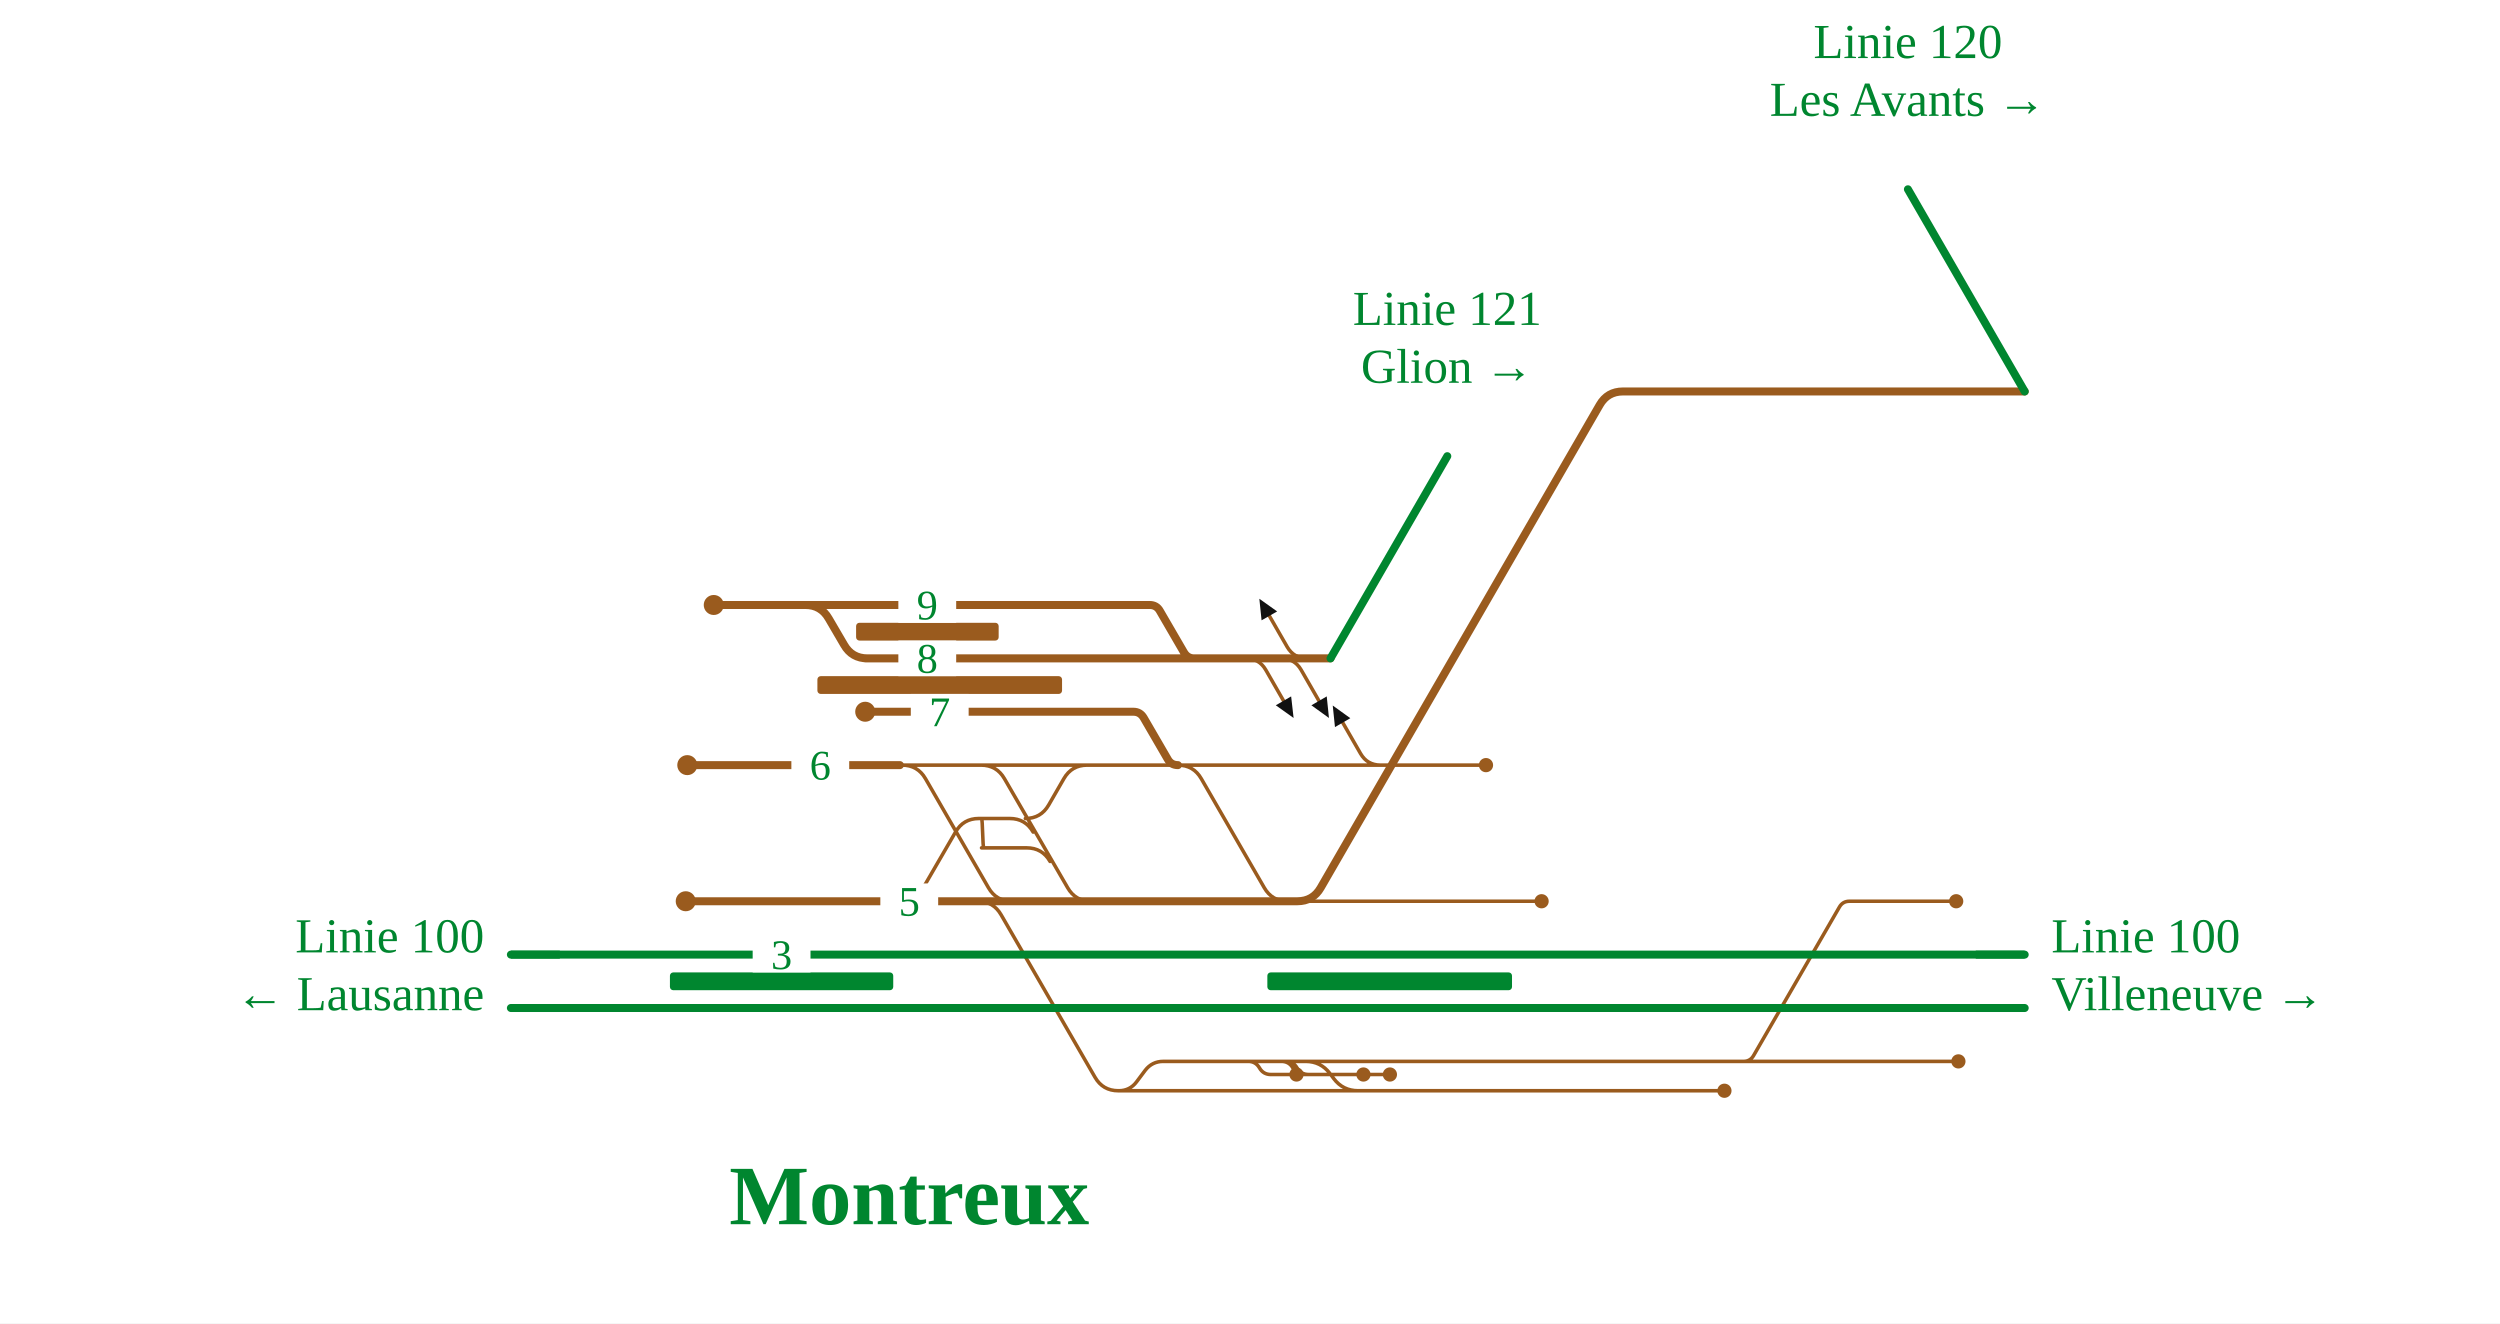
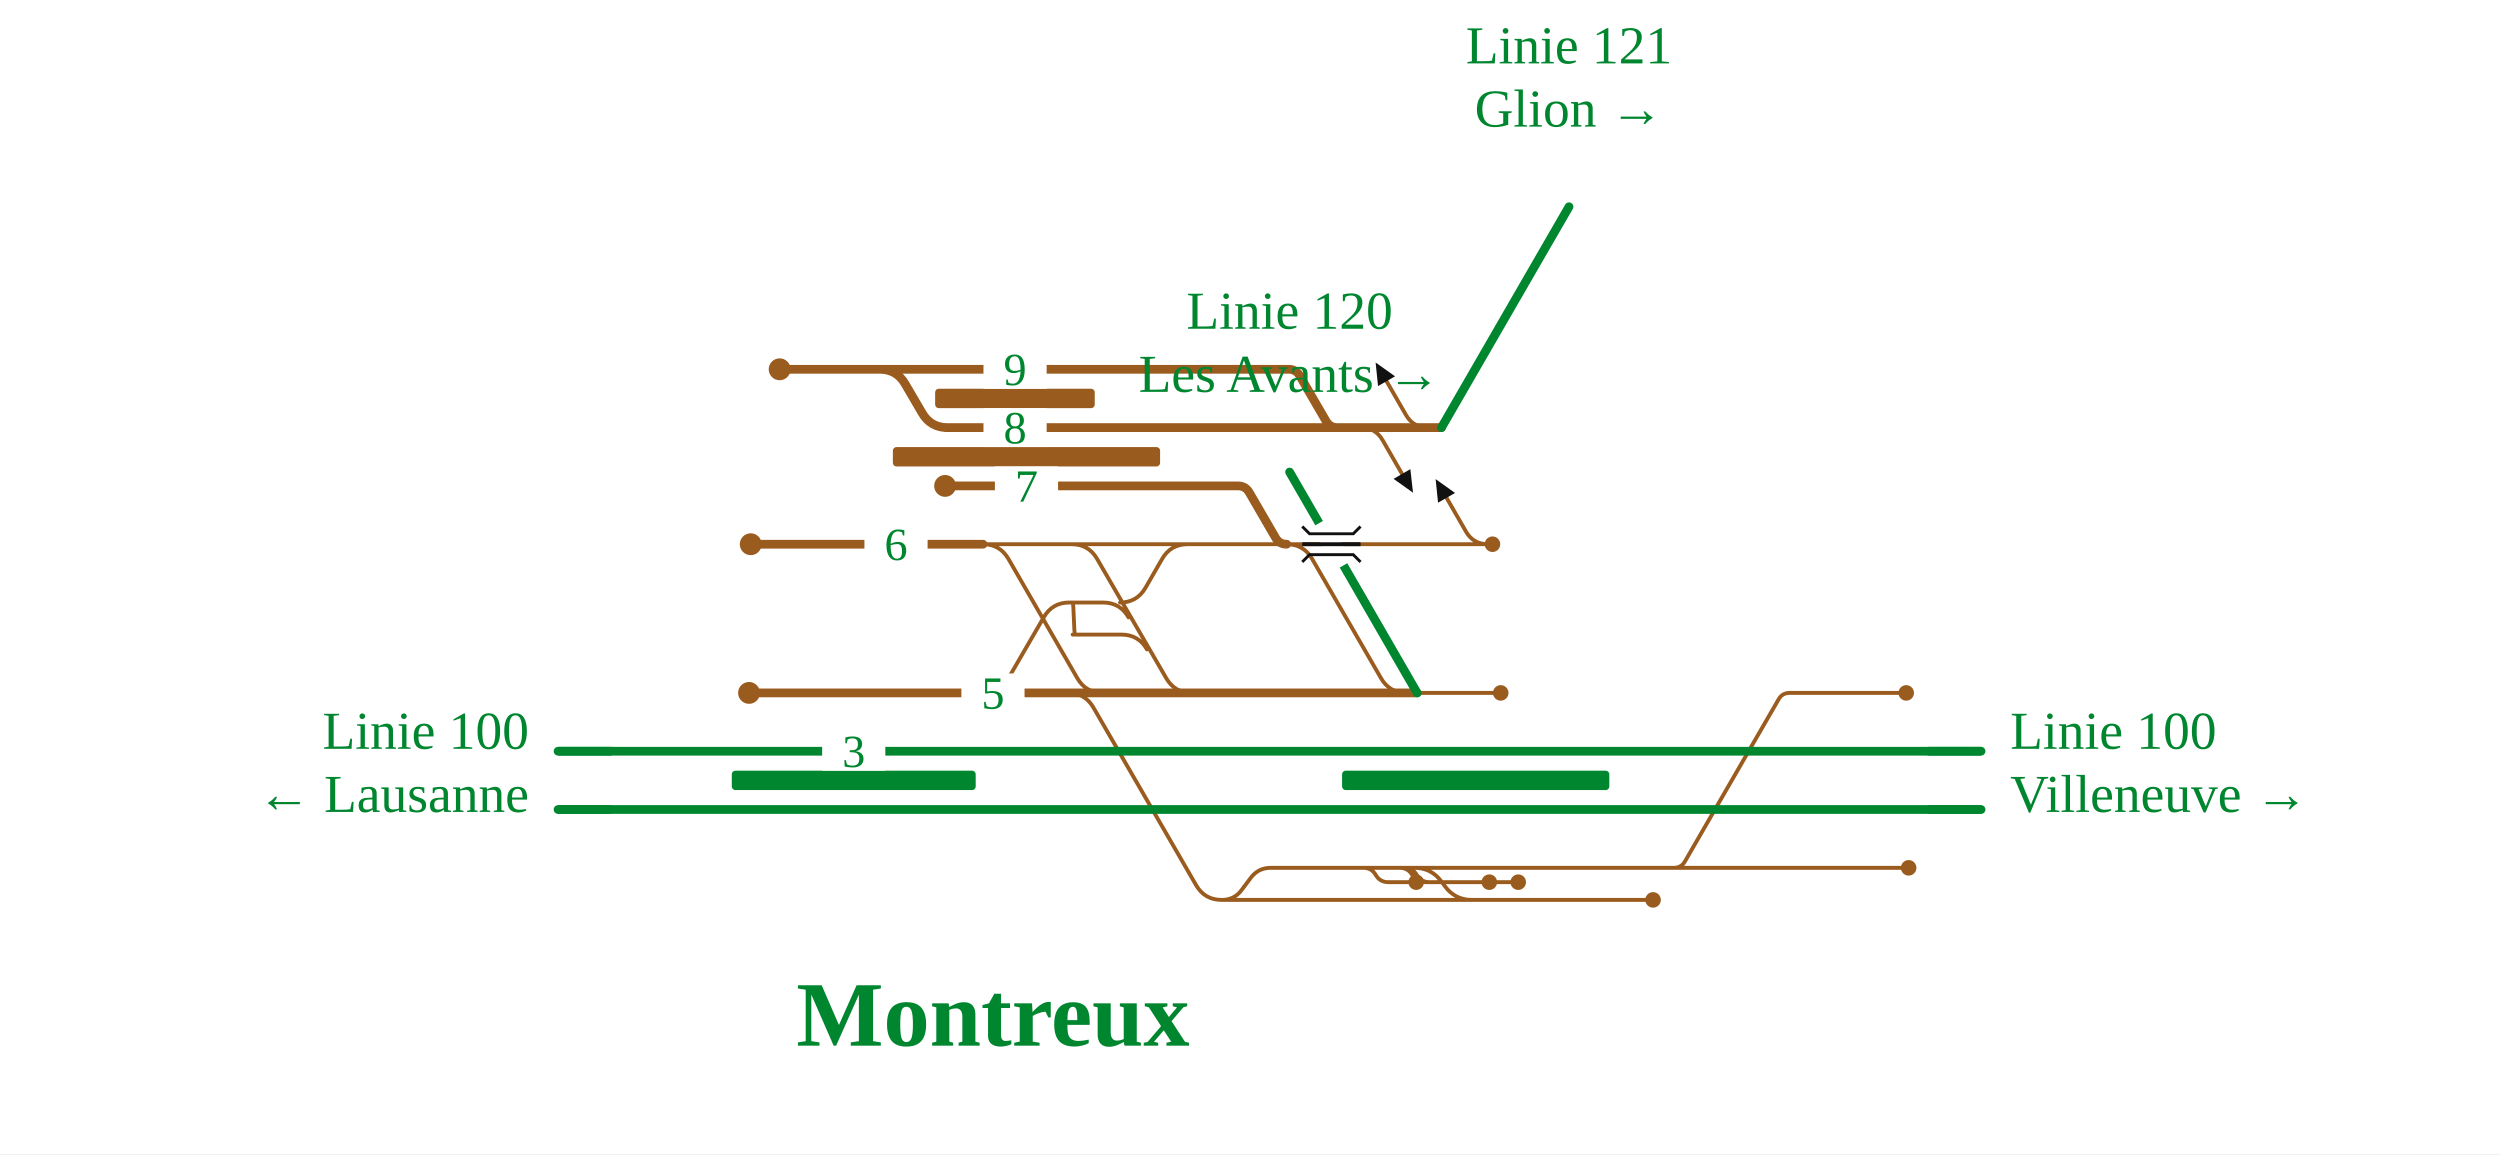
- <svg xmlns="http://www.w3.org/2000/svg" viewBox="0 -162 1124 595" width="1124" height="595" font-family="Fira Sans, Source Sans 3, Helvetica, Arial, sans-serif">
-   <rect y="-162" width="100%" height="100%" fill="#fff" />
+ <svg xmlns="http://www.w3.org/2000/svg" viewBox="0 -42 1029 475" width="1029" height="475" font-family="Fira Sans, Source Sans 3, Helvetica, Arial, sans-serif">
+   <rect y="-42" width="100%" height="100%" fill="#fff" />
  <g fill="none" stroke-linecap="round" stroke-linejoin="round">
    <path d="" stroke="#111" stroke-width="1.6" />
-     <path d="M589.0,315.2H783.9 M783.9,315.2H880.5 M783.9,315.2H783.9Q786.9,315.2 788.4,312.6L827.0,245.8Q828.5,243.2 831.5,243.2H831.5 M831.5,243.2H879.5 M404.6,182.0H440.1 M440.1,182.0H441.1Q448.1,182.0 451.6,188.1L480.0,237.1Q483.5,243.2 490.5,243.2H491.5 M491.5,243.2H583.3 M550.9,243.2H560.4 M560.4,243.2L574.4,243.2 M574.4,243.2H578.9 M564.9,243.2L578.9,243.2 M578.9,243.2H693.1 M503.0,328.4H503.0Q508.0,328.4 511.0,324.4L514.9,319.2Q518.0,315.2 523.0,315.2H523.0 M523.0,315.2H564.6 M564.6,315.2H579.6 M579.6,315.2H581.5 M581.5,315.2H589.0 M587.0,315.2H587.0Q593.8,315.2 597.9,320.6L599.7,323.0Q603.8,328.4 610.6,328.4H610.6 M404.6,243.2H404.6Q411.6,243.2 415.1,237.1L429.6,212.1Q433.1,206.0 440.1,206.0H440.1 M440.1,206.0H441.3 M464.5,212.1Q461.0,206.0 454.0,206.0H441.3 M461.0,206.0H461.0Q468.0,206.0 471.5,199.9L478.3,188.1Q481.8,182.0 488.8,182.0H501.7 M501.7,182.0H529.6 M529.6,182.0H614.7 M614.7,182.0H668.1 M503.0,328.4H775.3 M472.1,225.3Q468.6,219.2 461.6,219.2H441.3 M441.3,206.0C441.8,206.0 441.8,219.2 442.3,219.2 M440.1,182.0H501.7 M439.4,243.2L438.6,243.2 M529.6,182.0H529.6Q536.6,182.0 540.1,188.1L568.4,237.1Q571.9,243.2 578.9,243.2H578.9 M579.9,243.2L564.9,243.2 M404.6,182.0H405.6Q412.6,182.0 416.1,188.1L444.4,237.1Q447.9,243.2 454.9,243.2H455.9 M455.9,243.2H469.1 M439.4,243.2H439.6 M439.6,243.2H439.6Q446.6,243.2 450.1,249.3L492.3,322.3Q495.8,328.4 502.8,328.4H502.8 M502.8,328.4H503.0 M556.6,315.2L561.2,315.2Q564.6,315.2 566.3,318.2L566.3,318.2Q568.0,321.1 571.4,321.1L582.9,321.1 M573.5,315.2L578.1,315.2Q581.5,315.2 583.2,318.2L583.2,318.2Q584.9,321.1 588.4,321.1L624.9,321.1 M571.6,315.2L576.1,315.2Q579.6,315.2 581.3,318.2L581.3,318.2Q583.0,321.1 586.4,321.1L613.0,321.1 M620.7,182.0Q614.7,182.0 611.7,176.8L603.7,162.9 M576.0,134.0Q582.0,134.0 585.0,139.2L593.0,153.1 M560.1,134.0Q566.1,134.0 569.1,139.2L577.1,153.1 M587.7,134.0Q581.7,134.0 578.7,128.8L570.7,114.9" stroke="#9a5b1e" stroke-width="1.6" />
-     <path d="M229.7,267.2H893.6 M893.6,267.2L910.3,267.2 M229.7,291.2H893.8 M893.8,291.2L910.3,291.2" stroke="#00862f" stroke-width="3.6" />
-     <path d="M910.3,14.0L729.7,14.0 M583.3,243.2H583.3Q590.3,243.2 593.8,237.1L719.2,20.1Q722.7,14.0 729.7,14.0H729.7 M389.0,134.0H536.9 M536.9,134.0H566.1 M598.2,134.0L598.2,134.0 M309.0,182.0H404.6 M320.9,110.0H361.1 M361.1,110.0H362.1Q369.1,110.0 372.6,116.1L379.5,127.9Q383.0,134.0 390.0,134.0H391.0 M389.0,158.0H509.6 M509.6,158.0H509.6Q512.6,158.0 514.2,160.7L525.0,179.3Q526.5,182.0 529.6,182.0H529.6 M361.1,110.0H516.9 M516.9,110.0H516.9Q520.0,110.0 521.5,112.7L532.3,131.3Q533.9,134.0 536.9,134.0H536.9 M582.0,134.0H598.2 M581.7,134.0H582.0 M580.2,134.0H581.7 M566.1,134.0H580.2 M439.4,243.2H569.3 M569.3,243.2L583.3,243.2 M404.6,243.2H439.4 M308.3,243.2H404.6" stroke="#9a5b1e" stroke-width="3.6" />
+     <path d="M584.2,315.2H689.0 M689.0,315.2H785.6 M689.0,315.2H689.0Q692.0,315.2 693.5,312.6L732.1,245.8Q733.6,243.2 736.6,243.2H736.6 M736.6,243.2H784.6 M404.6,182.0H440.1 M440.1,182.0H441.1Q448.1,182.0 451.6,188.1L480.0,237.1Q483.5,243.2 490.5,243.2H491.5 M491.5,243.2H583.3 M550.9,243.2H561.7 M561.7,243.2L575.7,243.2 M575.7,243.2H578.9 M564.9,243.2L578.9,243.2 M578.9,243.2H617.7 M503.0,328.4H503.0Q508.0,328.4 511.0,324.4L514.9,319.2Q518.0,315.2 523.0,315.2H523.0 M523.0,315.2H564.6 M564.6,315.2H579.6 M579.6,315.2H581.5 M581.5,315.2H584.2 M582.2,315.2H582.2Q589.0,315.2 593.1,320.6L594.9,323.0Q599.0,328.4 605.8,328.4H605.8 M404.6,243.2H404.6Q411.6,243.2 415.1,237.1L429.6,212.1Q433.1,206.0 440.1,206.0H440.1 M440.1,206.0H441.5 M464.5,212.1Q461.0,206.0 454.0,206.0H441.5 M461.0,206.0H461.0Q468.0,206.0 471.5,199.9L478.3,188.1Q481.8,182.0 488.8,182.0H501.7 M501.7,182.0H529.6 M529.6,182.0H606.4 M606.4,182.0H612.4 M503.0,328.4H680.4 M472.1,225.3Q468.6,219.2 461.6,219.2H441.5 M441.5,206.0C442.0,206.0 442.0,219.2 442.5,219.2 M440.1,182.0H501.7 M439.4,243.2L438.6,243.2 M529.6,182.0H529.6Q536.6,182.0 540.1,188.1L568.4,237.1Q571.9,243.2 578.9,243.2H578.9 M579.9,243.2L564.9,243.2 M404.6,182.0H404.6Q411.6,182.0 415.1,188.1L443.4,237.1Q446.9,243.2 453.9,243.2H453.9 M453.9,243.2H454.1 M439.4,243.2H439.6 M439.6,243.2H439.6Q446.6,243.2 450.1,249.3L492.3,322.3Q495.8,328.4 502.8,328.4H502.8 M502.8,328.4H503.0 M556.6,315.2L561.2,315.2Q564.6,315.2 566.3,318.2L566.3,318.2Q568.0,321.1 571.4,321.1L582.9,321.1 M573.5,315.2L578.1,315.2Q581.5,315.2 583.2,318.2L583.2,318.2Q584.9,321.1 588.4,321.1L624.9,321.1 M571.6,315.2L576.1,315.2Q579.6,315.2 581.3,318.2L581.3,318.2Q583.0,321.1 586.4,321.1L613.0,321.1 M612.4,182.0Q606.4,182.0 603.4,176.8L595.4,162.9 M560.1,134.0Q566.1,134.0 569.1,139.2L577.1,153.1 M587.7,134.0Q581.7,134.0 578.7,128.8L570.7,114.9" stroke="#9a5b1e" stroke-width="1.6" />
+     <path d="M229.7,267.2H798.7 M798.7,267.2L815.4,267.2 M229.7,291.2H798.9 M798.9,291.2L815.4,291.2" stroke="#00862f" stroke-width="3.6" />
+     <path d="M583.3,243.2L583.3,243.2 M583.3,243.2L583.3,243.2 M389.0,134.0H550.4 M550.4,134.0H566.1 M593.3,134.0L593.3,134.0 M309.0,182.0H404.6 M320.9,110.0H361.1 M361.1,110.0H362.1Q369.1,110.0 372.6,116.1L379.5,127.9Q383.0,134.0 390.0,134.0H391.0 M389.0,158.0H509.6 M509.6,158.0H509.6Q512.6,158.0 514.2,160.7L525.0,179.3Q526.5,182.0 529.6,182.0H529.6 M361.1,110.0H530.4 M530.4,110.0H530.4Q533.5,110.0 535.0,112.7L545.8,131.3Q547.4,134.0 550.4,134.0H550.4 M582.0,134.0H593.3 M581.7,134.0H582.0 M580.2,134.0H581.7 M566.1,134.0H580.2 M439.4,243.2H569.3 M569.3,243.2L583.3,243.2 M404.6,243.2H439.4 M308.3,243.2H404.6" stroke="#9a5b1e" stroke-width="3.6" />
  </g>
  <rect x="301.2" y="275.2" width="100.4" height="8" rx="1.5" fill="#00862f" />
-   <rect x="569.8" y="275.2" width="110.0" height="8" rx="1.5" fill="#00862f" />
+   <rect x="552.4" y="275.2" width="110.0" height="8" rx="1.5" fill="#00862f" />
  <rect x="367.5" y="142.0" width="110.0" height="8" rx="1.5" fill="#9a5b1e" />
-   <rect x="384.9" y="118.0" width="64.1" height="8" rx="1.5" fill="#9a5b1e" />
-   <circle cx="880.5" cy="315.2" r="3.2" fill="#9a5b1e" />
-   <circle cx="879.5" cy="243.2" r="3.2" fill="#9a5b1e" />
-   <circle cx="693.1" cy="243.2" r="3.2" fill="#9a5b1e" />
+   <rect x="384.9" y="118.0" width="65.7" height="8" rx="1.5" fill="#9a5b1e" />
+   <circle cx="785.6" cy="315.2" r="3.2" fill="#9a5b1e" />
+   <circle cx="784.6" cy="243.2" r="3.2" fill="#9a5b1e" />
+   <circle cx="617.7" cy="243.2" r="3.2" fill="#9a5b1e" />
  <circle cx="309.0" cy="182.0" r="4.5" fill="#9a5b1e" />
-   <circle cx="668.1" cy="182.0" r="3.2" fill="#9a5b1e" />
-   <circle cx="775.3" cy="328.4" r="3.2" fill="#9a5b1e" />
+   <circle cx="614.3" cy="182.0" r="3.2" fill="#9a5b1e" />
+   <circle cx="680.4" cy="328.4" r="3.2" fill="#9a5b1e" />
  <circle cx="320.9" cy="110.0" r="4.5" fill="#9a5b1e" />
  <circle cx="389.0" cy="158.0" r="4.5" fill="#9a5b1e" />
  <circle cx="308.3" cy="243.2" r="4.5" fill="#9a5b1e" />
  <circle cx="582.9" cy="321.1" r="3.2" fill="#9a5b1e" />
  <circle cx="624.9" cy="321.1" r="3.2" fill="#9a5b1e" />
  <circle cx="613.0" cy="321.1" r="3.2" fill="#9a5b1e" />
-   <path d="M599.2,155.2L607.1,160.9L600.2,164.9Z" fill="#111" data-pfeil="0" />
-   <path d="M597.5,160.8L589.6,155.1L596.5,151.1Z" fill="#111" data-pfeil="1" />
-   <path d="M581.6,160.8L573.6,155.1L580.5,151.1Z" fill="#111" data-pfeil="2" />
-   <path d="M566.2,107.2L574.2,112.9L567.2,116.9Z" fill="#111" data-pfeil="3" />
-   <rect x="403.9" y="126.0" width="26" height="16" fill="#fff" />
-   <text x="416.9" y="140.5" font-size="19" text-anchor="middle" fill="#00862f">8</text>
+   <path d="M590.9,155.2L598.9,160.9L591.9,164.9Z" fill="#111" data-pfeil="0" />
+   <path d="M581.6,160.8L573.6,155.1L580.5,151.1Z" fill="#111" data-pfeil="1" />
+   <path d="M566.2,107.2L574.2,112.9L567.2,116.9Z" fill="#111" data-pfeil="2" />
+   <rect x="404.8" y="126.0" width="26" height="16" fill="#fff" />
+   <text x="417.8" y="140.5" font-size="19" text-anchor="middle" fill="#00862f">8</text>
  <rect x="355.8" y="174.0" width="26" height="16" fill="#fff" />
  <text x="368.8" y="188.5" font-size="19" text-anchor="middle" fill="#00862f">6</text>
-   <rect x="403.9" y="102.0" width="26" height="16" fill="#fff" />
-   <text x="416.9" y="116.5" font-size="19" text-anchor="middle" fill="#00862f">9</text>
+   <rect x="404.8" y="102.0" width="26" height="16" fill="#fff" />
+   <text x="417.8" y="116.5" font-size="19" text-anchor="middle" fill="#00862f">9</text>
  <rect x="409.5" y="150.0" width="26" height="16" fill="#fff" />
  <text x="422.5" y="164.5" font-size="19" text-anchor="middle" fill="#00862f">7</text>
  <rect x="338.4" y="259.2" width="26" height="16" fill="#fff" />
  <text x="351.4" y="273.7" font-size="19" text-anchor="middle" fill="#00862f">3</text>
-   <rect x="395.8" y="235.2" width="26" height="16" fill="#fff" />
-   <text x="408.8" y="249.7" font-size="19" text-anchor="middle" fill="#00862f">5</text>
+   <rect x="395.7" y="235.2" width="26" height="16" fill="#fff" />
+   <text x="408.7" y="249.7" font-size="19" text-anchor="middle" fill="#00862f">5</text>
  <path d="M251.7,267.2H229.7" stroke="#00862f" stroke-width="3.6" fill="none" />
-   <path d="M888.3,267.2H910.3" stroke="#00862f" stroke-width="3.6" fill="none" />
+   <path d="M793.4,267.2H815.4" stroke="#00862f" stroke-width="3.6" fill="none" />
  <path d="M251.7,291.2H229.7" stroke="#00862f" stroke-width="3.6" fill="none" />
-   <path d="M888.3,291.2H910.3" stroke="#00862f" stroke-width="3.6" fill="none" />
-   <path d="M910.3,14.0L910.3,14.0L857.8,-76.9" stroke="#00862f" stroke-width="3.6" stroke-linecap="round" fill="none" />
-   <path d="M598.2,134.0L598.2,134.0L650.7,43.1" stroke="#00862f" stroke-width="3.6" stroke-linecap="round" fill="none" />
+   <path d="M793.4,291.2H815.4" stroke="#00862f" stroke-width="3.6" fill="none" />
+   <path d="M583.3,243.2L583.3,243.2L530.8,152.3" stroke="#00862f" stroke-width="3.6" stroke-linecap="round" fill="none" />
+   <path d="M593.3,134.0L593.3,134.0L645.8,43.1" stroke="#00862f" stroke-width="3.6" stroke-linecap="round" fill="none" />
+   <path d="M553.0,190.7L543.0,173.3" stroke="#fff" stroke-width="7.6" />
+   <path d="M536.0,182.0L560.0,182.0" stroke="#111" stroke-width="1.6" fill="none" />
+   <path d="M536.0,174.7L539.0,177.7L557.0,177.7L560.0,174.7" fill="none" stroke="#111" stroke-width="1.2" />
+   <path d="M536.0,189.3L539.0,186.3L557.0,186.3L560.0,189.3" fill="none" stroke="#111" stroke-width="1.2" />
  <text x="217.7" y="266.2" font-size="22" text-anchor="end" fill="#00862f">Linie 100</text>
  <text x="217.7" y="292.2" font-size="22" text-anchor="end" fill="#00862f">← Lausanne</text>
-   <text x="922.3" y="266.2" font-size="22" text-anchor="start" fill="#00862f">Linie 100</text>
-   <text x="922.3" y="292.2" font-size="22" text-anchor="start" fill="#00862f">Villeneuve →</text>
-   <text x="857.8" y="-135.9" font-size="22" text-anchor="middle" fill="#00862f">Linie 120</text>
-   <text x="857.8" y="-109.9" font-size="22" text-anchor="middle" fill="#00862f">Les Avants →</text>
-   <text x="650.7" y="-15.9" font-size="22" text-anchor="middle" fill="#00862f">Linie 121</text>
-   <text x="650.7" y="10.1" font-size="22" text-anchor="middle" fill="#00862f">Glion →</text>
-   <text x="408.8" y="388.4" font-size="38" font-weight="700" text-anchor="middle" fill="#00862f">Montreux</text>
+   <text x="827.4" y="266.2" font-size="22" text-anchor="start" fill="#00862f">Linie 100</text>
+   <text x="827.4" y="292.2" font-size="22" text-anchor="start" fill="#00862f">Villeneuve →</text>
+   <text x="530.8" y="93.3" font-size="22" text-anchor="middle" fill="#00862f">Linie 120</text>
+   <text x="530.8" y="119.3" font-size="22" text-anchor="middle" fill="#00862f">Les Avants →</text>
+   <text x="645.8" y="-15.9" font-size="22" text-anchor="middle" fill="#00862f">Linie 121</text>
+   <text x="645.8" y="10.1" font-size="22" text-anchor="middle" fill="#00862f">Glion →</text>
+   <text x="408.7" y="388.4" font-size="38" font-weight="700" text-anchor="middle" fill="#00862f">Montreux</text>
</svg>
